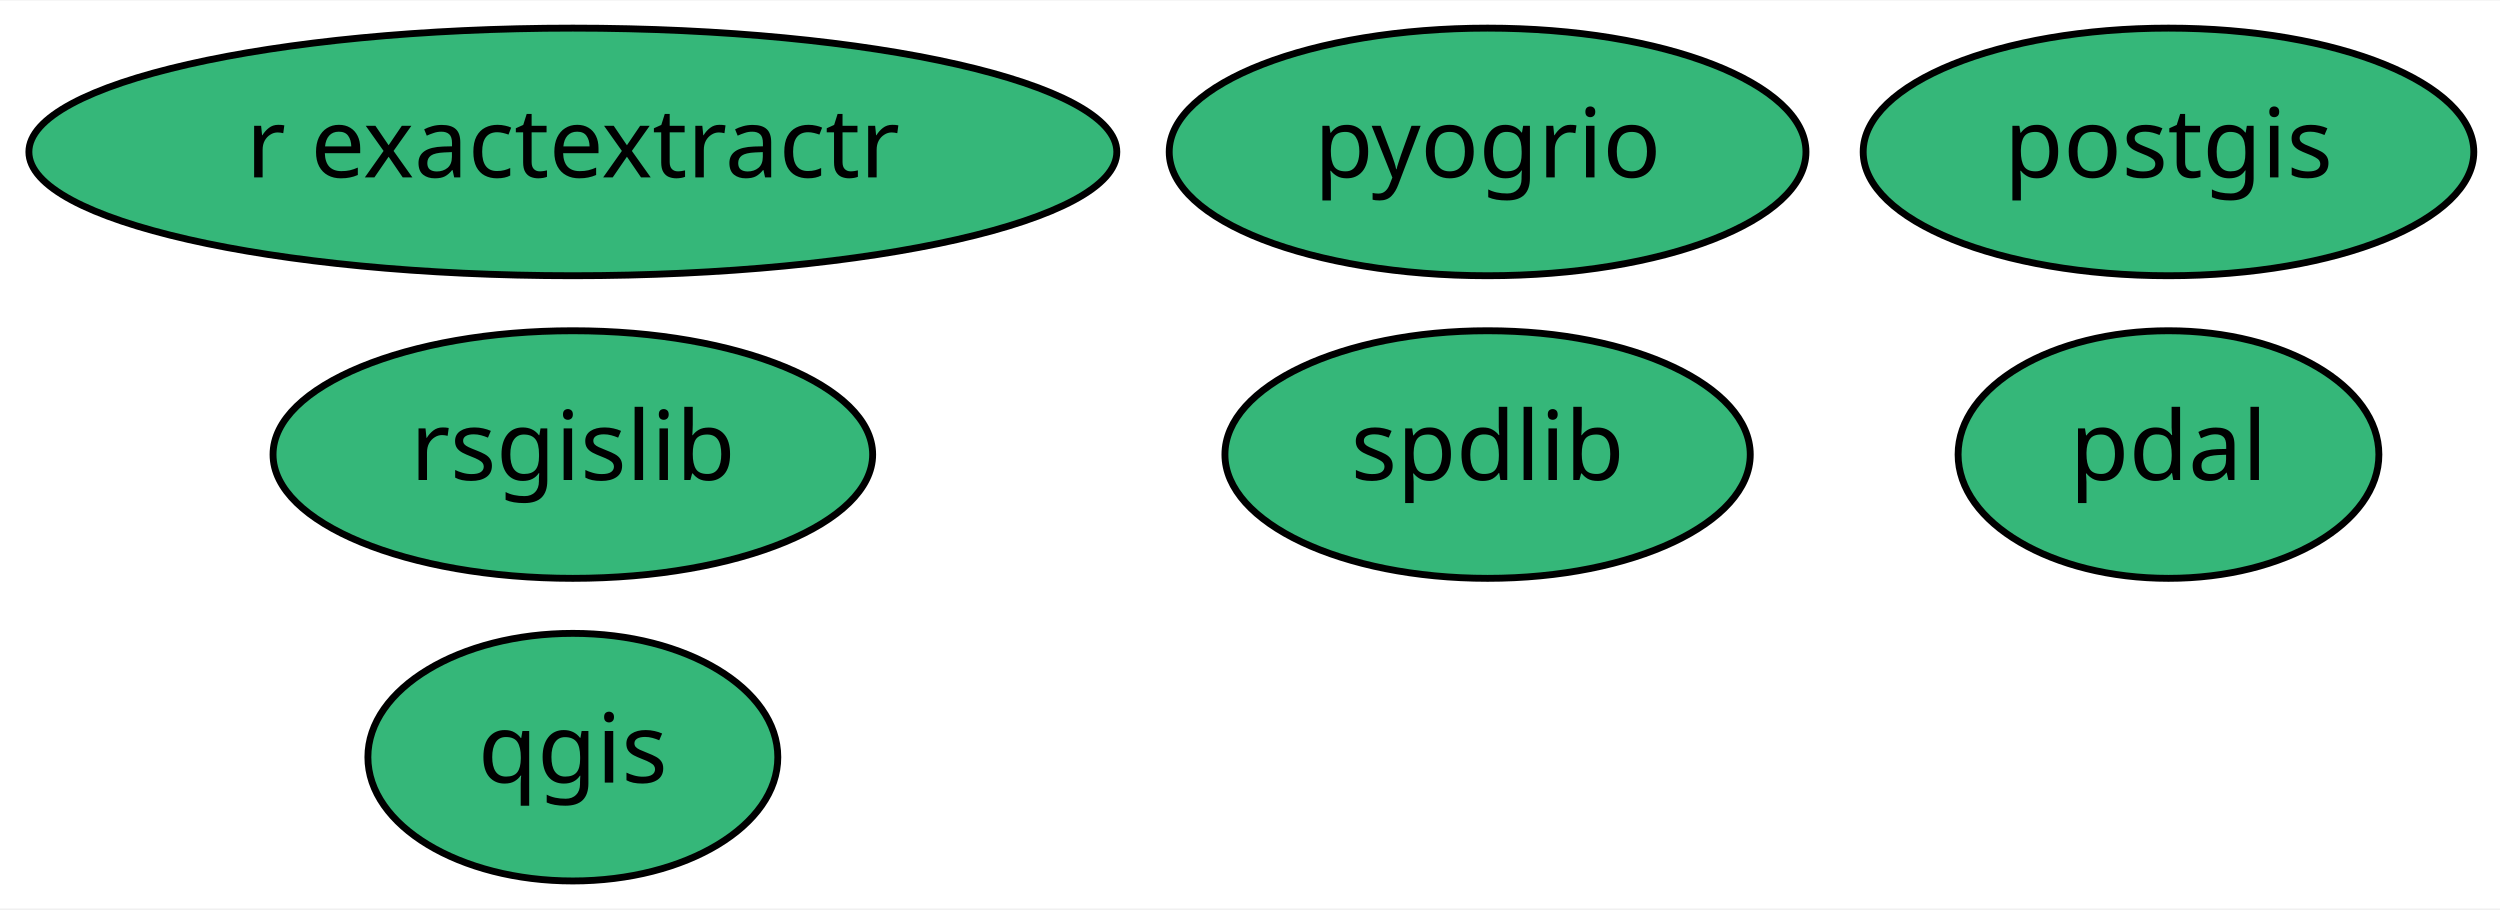
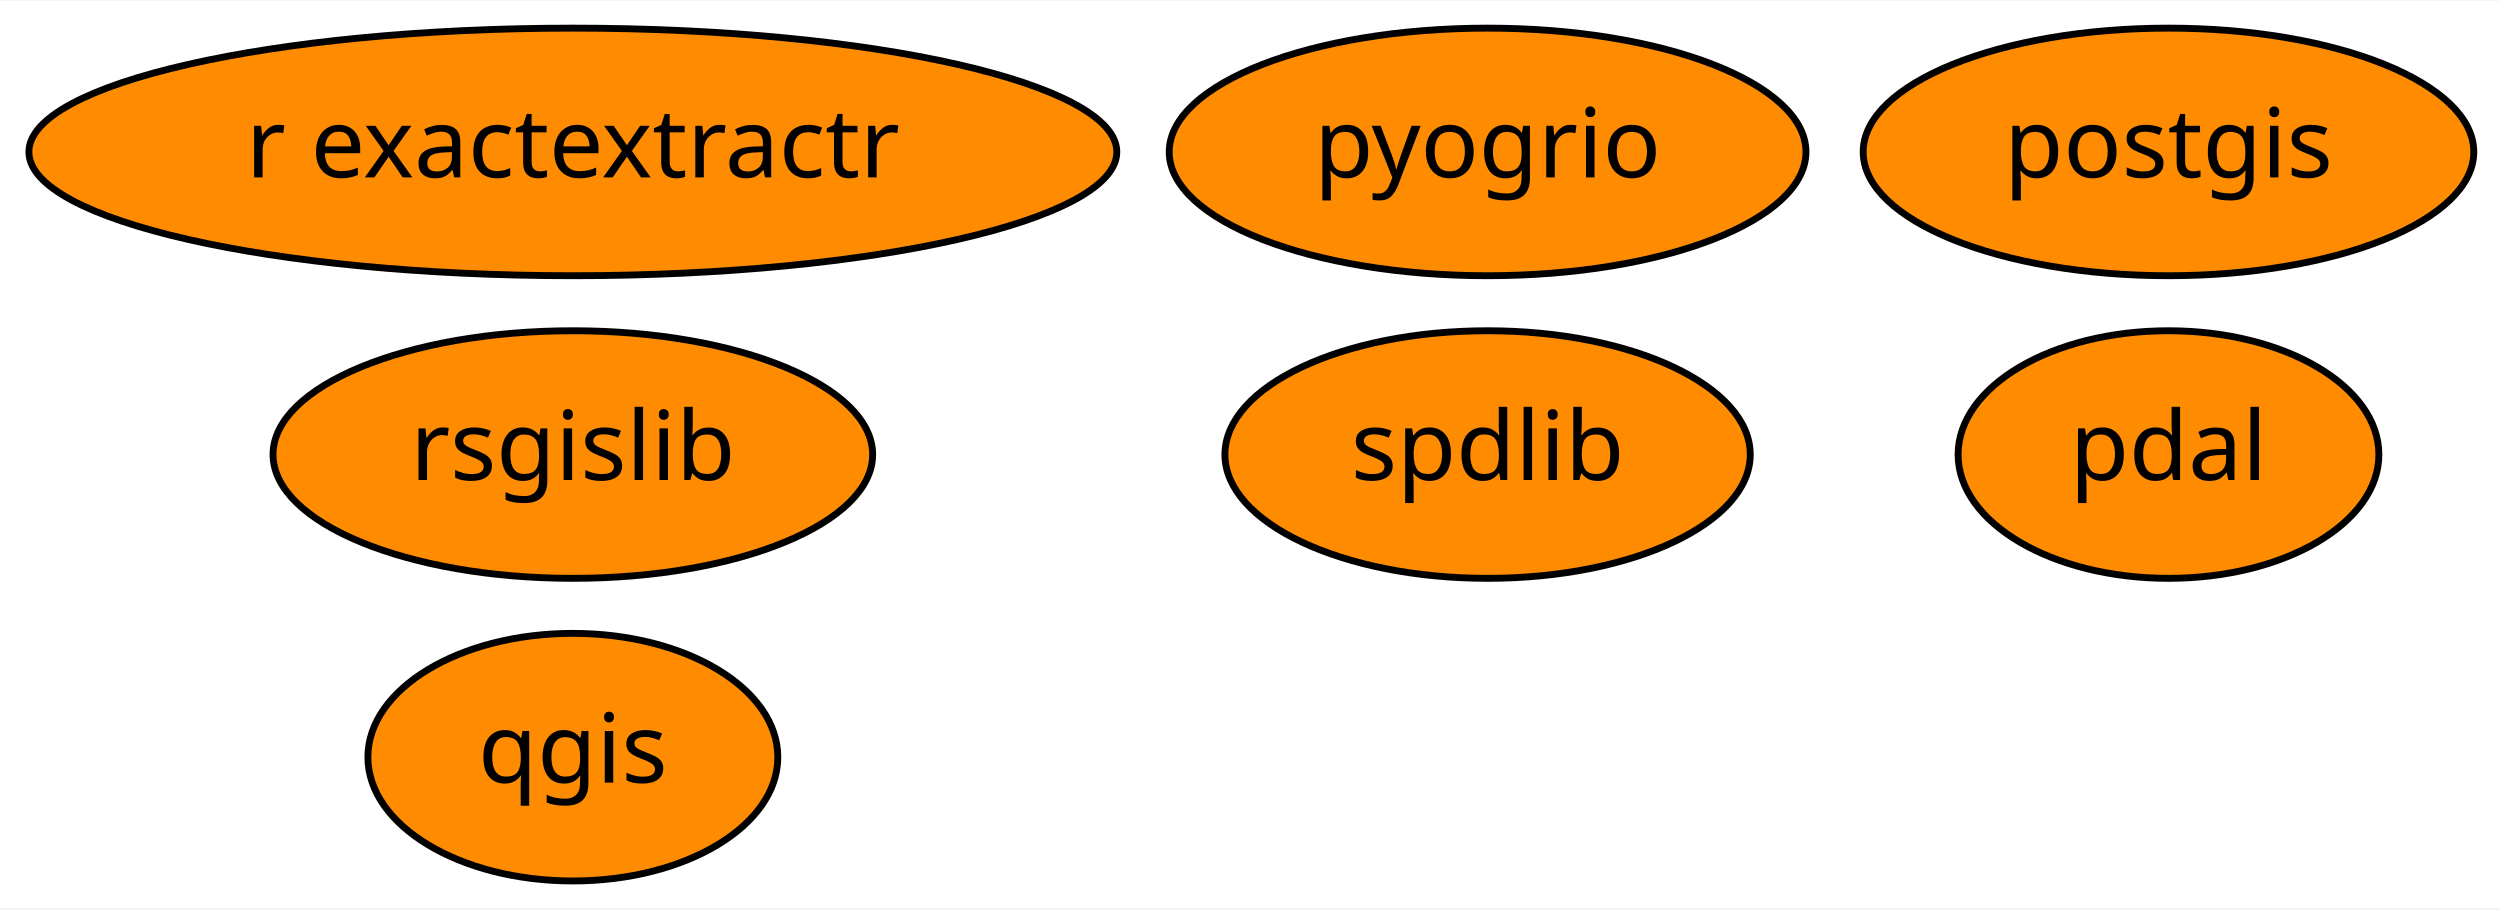
<svg xmlns="http://www.w3.org/2000/svg" xmlns:xlink="http://www.w3.org/1999/xlink" width="363pt" height="132pt" viewBox="0.00 0.00 363.49 132.00">
  <g id="graph0" class="graph" transform="scale(1 1) rotate(0) translate(4 128)">
    <polygon fill="white" stroke="transparent" points="-4,4 -4,-128 359.49,-128 359.49,4 -4,4" />
    <g id="node1" class="node">
      <g id="a_node1">
        <a xlink:href="https://github.com/conda-forge/postgis-feedstock" xlink:title="postgis">
-           <ellipse fill="#35b779" stroke="black" cx="311.29" cy="-106" rx="44.39" ry="18" />
+           <ellipse fill="#ff8c00" stroke="black" cx="311.29" cy="-106" rx="44.39" ry="18" />
          <text text-anchor="middle" x="311.29" y="-102.3" font-family="Times-Roman" font-size="14.00">postgis</text>
        </a>
      </g>
    </g>
    <g id="node2" class="node">
      <g id="a_node2">
        <a xlink:href="https://github.com/conda-forge/qgis-feedstock" xlink:title="qgis">
-           <ellipse fill="#35b779" stroke="black" cx="79.29" cy="-18" rx="29.8" ry="18" />
+           <ellipse fill="#ff8c00" stroke="black" cx="79.29" cy="-18" rx="29.8" ry="18" />
          <text text-anchor="middle" x="79.29" y="-14.3" font-family="Times-Roman" font-size="14.00">qgis</text>
        </a>
      </g>
    </g>
    <g id="node3" class="node">
      <g id="a_node3">
        <a xlink:href="https://github.com/conda-forge/rsgislib-feedstock" xlink:title="rsgislib">
-           <ellipse fill="#35b779" stroke="black" cx="79.29" cy="-62" rx="43.59" ry="18" />
+           <ellipse fill="#ff8c00" stroke="black" cx="79.29" cy="-62" rx="43.59" ry="18" />
          <text text-anchor="middle" x="79.29" y="-58.3" font-family="Times-Roman" font-size="14.00">rsgislib</text>
        </a>
      </g>
    </g>
    <g id="node4" class="node">
      <g id="a_node4">
        <a xlink:href="https://github.com/conda-forge/spdlib-feedstock" xlink:title="spdlib">
-           <ellipse fill="#35b779" stroke="black" cx="212.29" cy="-62" rx="38.19" ry="18" />
+           <ellipse fill="#ff8c00" stroke="black" cx="212.29" cy="-62" rx="38.19" ry="18" />
          <text text-anchor="middle" x="212.29" y="-58.3" font-family="Times-Roman" font-size="14.00">spdlib</text>
        </a>
      </g>
    </g>
    <g id="node5" class="node">
      <g id="a_node5">
        <a xlink:href="https://github.com/conda-forge/pdal-feedstock" xlink:title="pdal">
-           <ellipse fill="#35b779" stroke="black" cx="311.29" cy="-62" rx="30.59" ry="18" />
+           <ellipse fill="#ff8c00" stroke="black" cx="311.29" cy="-62" rx="30.59" ry="18" />
          <text text-anchor="middle" x="311.29" y="-58.3" font-family="Times-Roman" font-size="14.00">pdal</text>
        </a>
      </g>
    </g>
    <g id="node6" class="node">
      <g id="a_node6">
        <a xlink:href="https://github.com/conda-forge/r-exactextractr-feedstock" xlink:title="r exactextractr">
-           <ellipse fill="#35b779" stroke="black" cx="79.29" cy="-106" rx="79.09" ry="18" />
+           <ellipse fill="#ff8c00" stroke="black" cx="79.29" cy="-106" rx="79.09" ry="18" />
          <text text-anchor="middle" x="79.29" y="-102.3" font-family="Times-Roman" font-size="14.00">r exactextractr</text>
        </a>
      </g>
    </g>
    <g id="node7" class="node">
      <g id="a_node7">
        <a xlink:href="https://github.com/conda-forge/pyogrio-feedstock" xlink:title="pyogrio">
-           <ellipse fill="#35b779" stroke="black" cx="212.29" cy="-106" rx="46.29" ry="18" />
+           <ellipse fill="#ff8c00" stroke="black" cx="212.29" cy="-106" rx="46.29" ry="18" />
          <text text-anchor="middle" x="212.29" y="-102.3" font-family="Times-Roman" font-size="14.00">pyogrio</text>
        </a>
      </g>
    </g>
  </g>
</svg>
